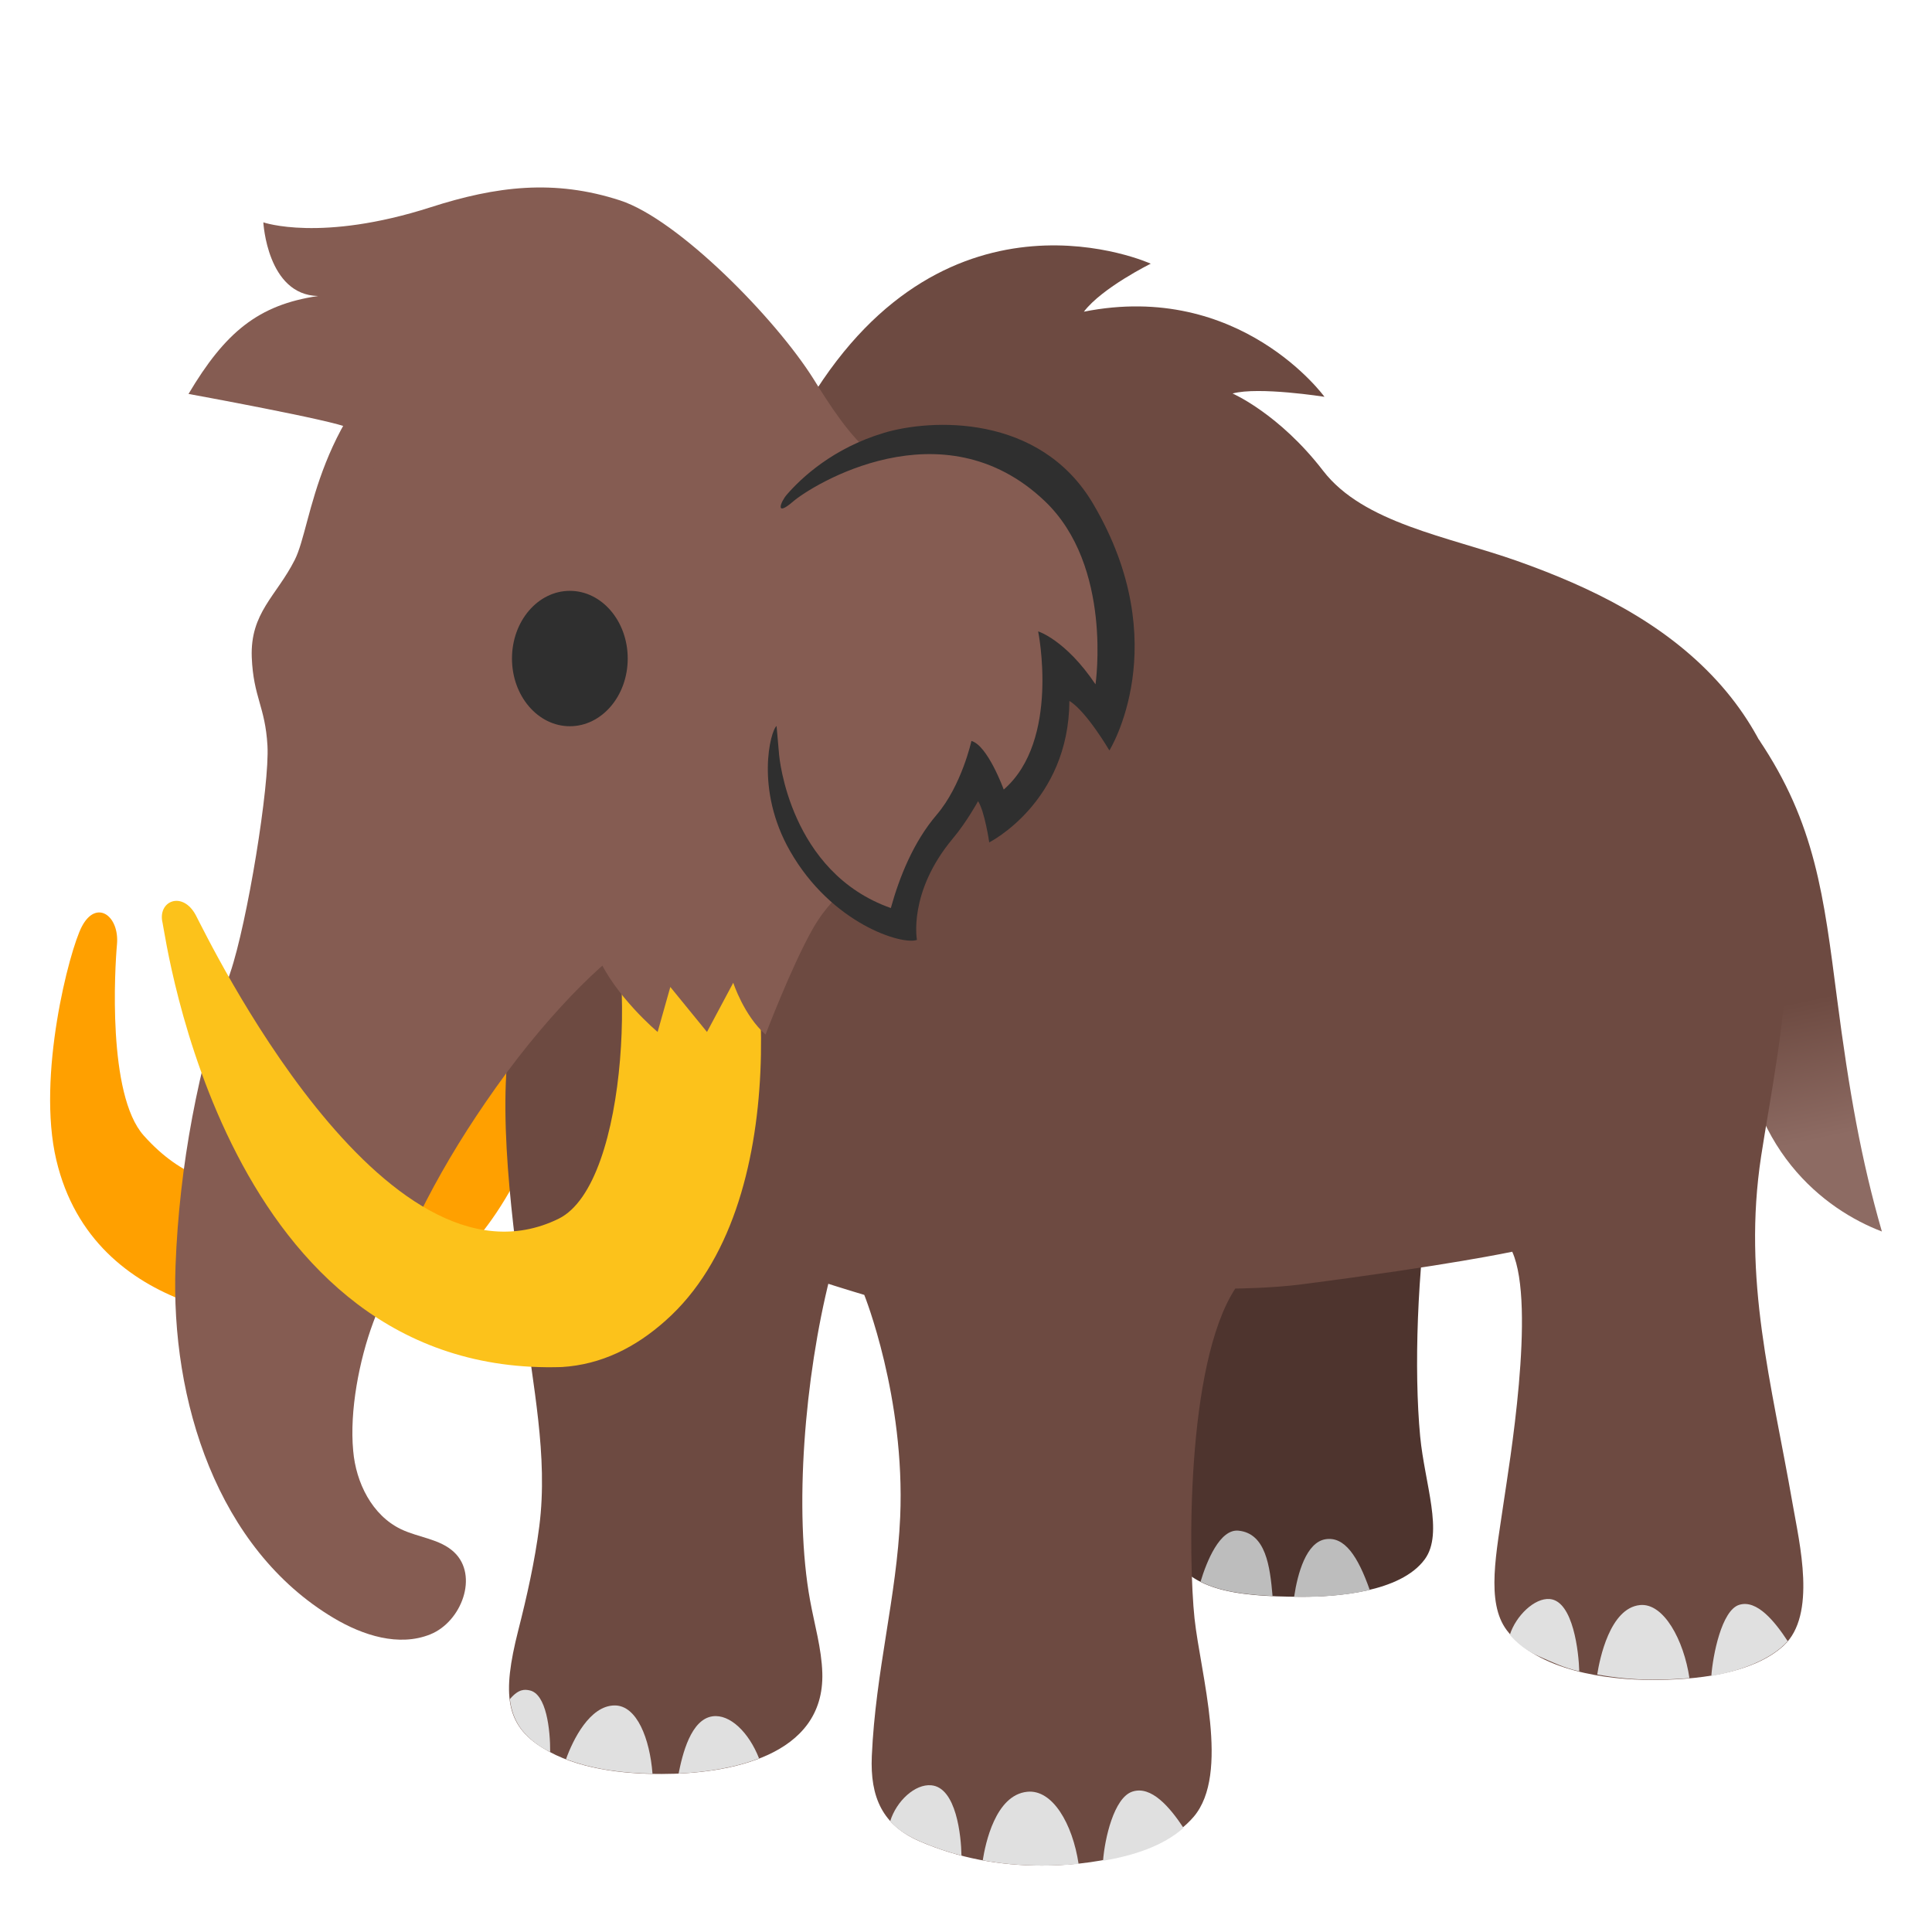
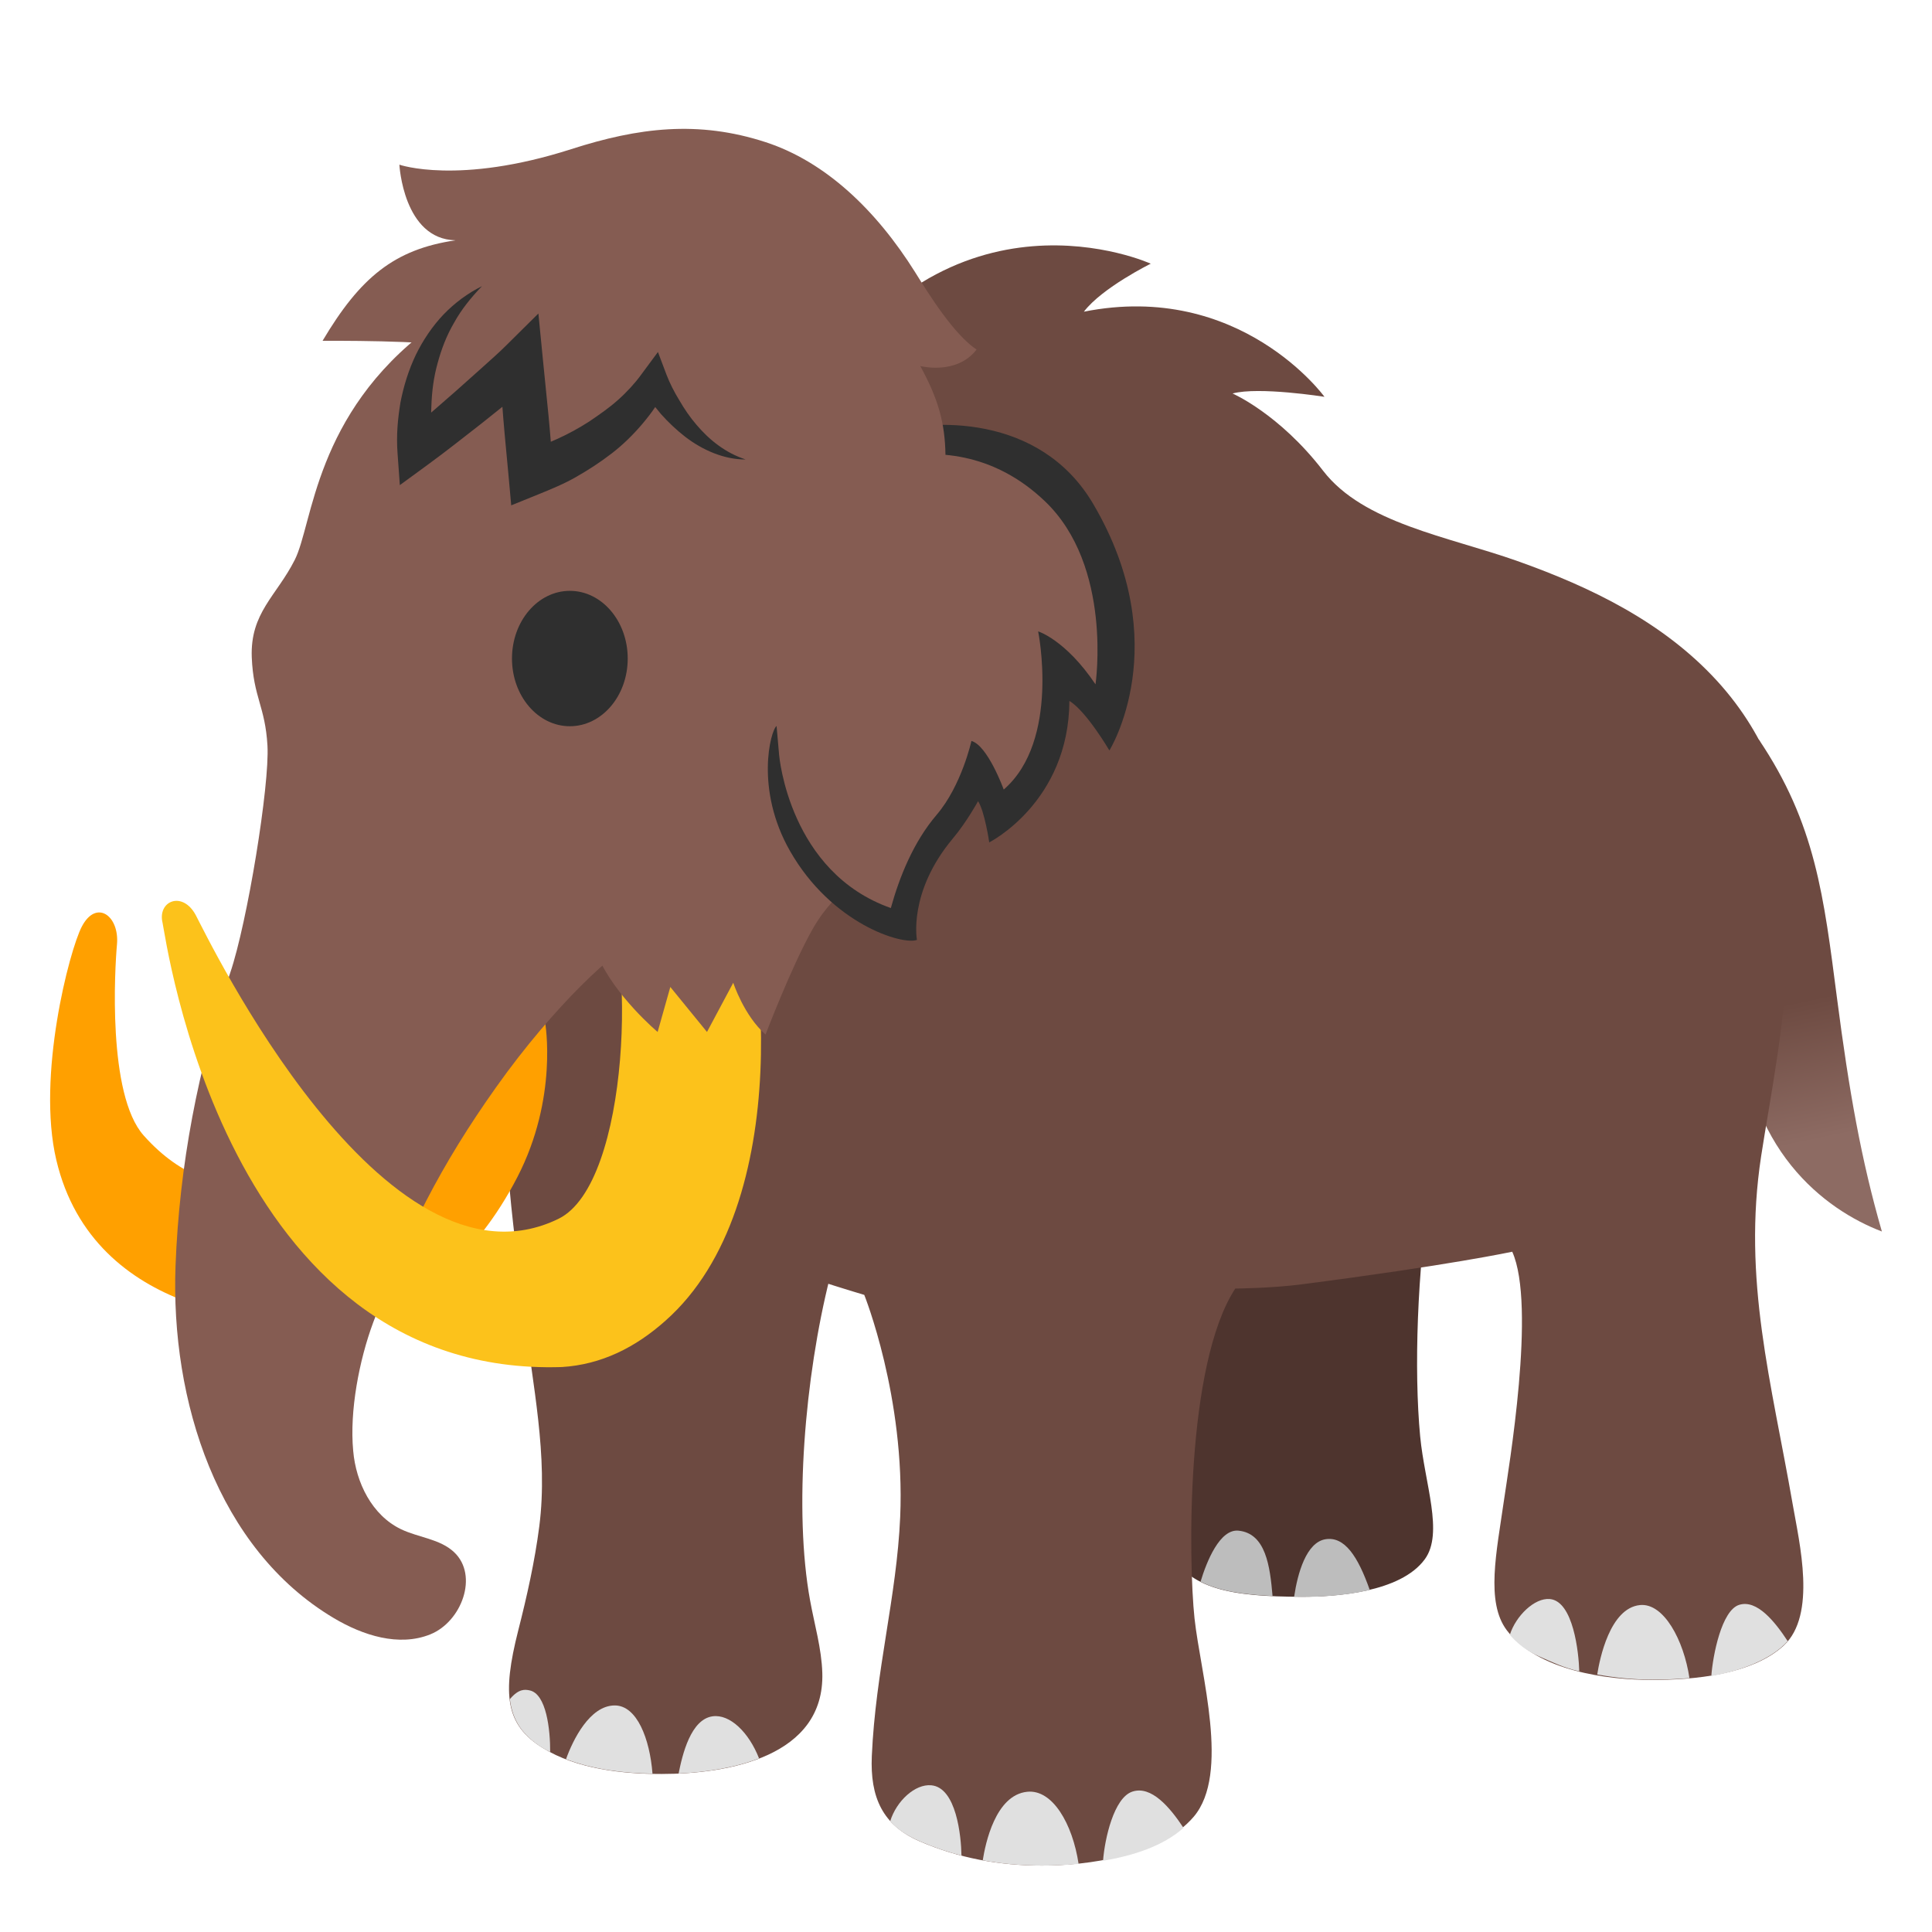
<svg xmlns="http://www.w3.org/2000/svg" xmlns:xlink="http://www.w3.org/1999/xlink" version="1.1" id="Layer_8" x="0px" y="0px" viewBox="0 0 128 128" style="enable-background:new 0 0 128 128;" xml:space="preserve">
  <defs id="defs35897">
    <linearGradient id="linearGradient40788">
      <stop style="stop-color:#6d4a41;stop-opacity:1;" offset="0" id="stop40784" />
      <stop style="stop-color:#8d6b63;stop-opacity:1;" offset="1" id="stop40786" />
    </linearGradient>
    <linearGradient xlink:href="#linearGradient40788" id="linearGradient40790" x1="118.957" y1="66.363" x2="120.846" y2="75.448" gradientUnits="userSpaceOnUse" />
+     <radialGradient id="SVGID_3_" cx="58.513" cy="44.436" r="46.035" gradientUnits="userSpaceOnUse">
+       <stop offset="0.27" style="stop-color:#85574A" id="stop35836" />
+       <stop offset="0.859" style="stop-color:#9B6A57" id="stop35838" />
+     </radialGradient>
+     <linearGradient id="SVGID_4_" gradientUnits="userSpaceOnUse" x1="36.706" y1="77.203" x2="76.267" y2="22.414">
+       <stop offset="0.137" style="stop-color:#754D41" id="stop35843" />
+       <stop offset="0.786" style="stop-color:#805447;stop-opacity:0.248" id="stop35845" />
+       <stop offset="1" style="stop-color:#85574A;stop-opacity:0" id="stop35847" />
+     </linearGradient>
  </defs>
-   <g id="g35892">
-     <path style="fill:url(#linearGradient40790);fill-opacity:1" d="M116.51,48.97c3.78,5.6,4.32,10.42,5.2,17.19c0.8,6.16,1.6,10.68,2.97,15.43   c-3.76-1.43-9.14-5.45-9.39-14.36" id="path35798" />
+   <g id="g46847">
+     <path style="fill:url(#linearGradient40790);fill-opacity:1" d="m 116.51,48.97 c 3.78,5.6 4.32,10.42 5.2,17.19 0.8,6.16 1.6,10.68 2.97,15.43 -3.76,-1.43 -9.14,-5.45 -9.39,-14.36" id="path35798" />
    <g id="g35813">
      <linearGradient id="SVGID_1_" gradientUnits="userSpaceOnUse" x1="85.995" y1="98.939" x2="85.995" y2="82.787">
        <stop offset="0.292" style="stop-color:#85574A" id="stop35800" />
        <stop offset="1" style="stop-color:#6A463E" id="stop35802" />
      </linearGradient>
-       <path style="fill:#4e342e" d="M88.86,62.11c-6.94-2.38-11.06,3.03-11.19,5.83c-0.42,8.84-1.75,31.81-0.21,34.8    c1.29,2.51,4.02,3.05,8.81,3.05c2.16,0,6.51-0.27,8.13-2.49c1.26-1.73-0.01-5-0.31-8.13c-0.42-4.43-0.19-10.99,0.66-16.52    C95.78,72.02,95.8,64.48,88.86,62.11z" id="path35805" />
+       <path style="fill:#4e342e" d="m 88.86,62.11 c -6.94,-2.38 -11.06,3.03 -11.19,5.83 -0.42,8.84 -1.75,31.81 -0.21,34.8 1.29,2.51 4.02,3.05 8.81,3.05 2.16,0 6.51,-0.27 8.13,-2.49 1.26,-1.73 -0.01,-5 -0.31,-8.13 C 93.67,90.74 93.9,84.18 94.75,78.65 95.78,72.02 95.8,64.48 88.86,62.11 Z" id="path35805" />
      <g id="g35811">
-         <path style="fill:#bdbdbd" d="M82.05,101.41c-1.24-0.12-2.11,2.05-2.51,3.38c1.18,0.6,2.75,0.86,4.77,0.95     C84.14,103.78,83.87,101.59,82.05,101.41z" id="path35807" />
-         <path style="fill:#bdbdbd" d="M87.81,101.98c-1.26,0.21-1.84,2.24-2.07,3.81c0.18,0,0.35,0.01,0.54,0.01     c1.13,0,2.85-0.08,4.47-0.46C89.96,103.09,89.07,101.77,87.81,101.98z" id="path35809" />
+         <path style="fill:#bdbdbd" d="m 82.05,101.41 c -1.24,-0.12 -2.11,2.05 -2.51,3.38 1.18,0.6 2.75,0.86 4.77,0.95 -0.17,-1.96 -0.44,-4.15 -2.26,-4.33 z" id="path35807" />
+         <path style="fill:#bdbdbd" d="m 87.81,101.98 c -1.26,0.21 -1.84,2.24 -2.07,3.81 0.18,0 0.35,0.01 0.54,0.01 1.13,0 2.85,-0.08 4.47,-0.46 -0.79,-2.25 -1.68,-3.57 -2.94,-3.36 z" id="path35809" />
      </g>
    </g>
-     <path style="fill:#ffa000;fill-opacity:1" d="M19.68,87.56c0,0,8.93,1.4,14.6-9.58c2.71-5.25,1.84-10.2,1.84-10.2l-5.78-6.01L19.68,87.56z" id="path35815" />
    <g id="g35832">
      <linearGradient id="SVGID_2_" gradientUnits="userSpaceOnUse" x1="44.615" y1="99.224" x2="44.615" y2="80.454">
        <stop offset="0" style="stop-color:#9B6A57" id="stop35817" />
        <stop offset="0.869" style="stop-color:#85574A" id="stop35819" />
      </linearGradient>
-       <path style="fill:#6d4a41" d="M55.25,72.46c-0.05-0.23-0.97-10.53-9.82-10.36c-8.85,0.18-11.16,3.67-11.65,6.74    c-0.91,5.74,0.52,14.38,0.96,18.24c0.53,4.66,1.59,9.34,0.99,14.04c-0.3,2.33-0.82,4.64-1.4,6.92c-1.07,4.22-0.84,6.24,1.62,7.76    c2.27,1.41,5.29,1.73,7.89,1.73c4.41,0,10.81-1.14,10.64-6.7c-0.05-1.62-0.52-3.2-0.81-4.8c-1.09-5.96-0.35-14.81,1.31-21.39    C55.68,81.83,56.15,76.62,55.25,72.46z" id="path35822" />
+       <path style="fill:#6d4a41" d="M 55.25,72.46 C 55.2,72.23 54.28,61.93 45.43,62.1 c -8.85,0.18 -11.16,3.67 -11.65,6.74 -0.91,5.74 0.52,14.38 0.96,18.24 0.53,4.66 1.59,9.34 0.99,14.04 -0.3,2.33 -0.82,4.64 -1.4,6.92 -1.07,4.22 -0.84,6.24 1.62,7.76 2.27,1.41 5.29,1.73 7.89,1.73 4.41,0 10.81,-1.14 10.64,-6.7 -0.05,-1.62 -0.52,-3.2 -0.81,-4.8 -1.09,-5.96 -0.35,-14.81 1.31,-21.39 0.7,-2.81 1.17,-8.02 0.27,-12.18 z" id="path35822" />
      <g id="g35830">
-         <path style="fill:#e0e0e0" d="M35.08,111.99c-0.29-0.06-0.7-0.12-1.28,0.56c-0.01,0.01-0.01,0.02-0.02,0.03     c0.17,1.4,0.83,2.39,2.16,3.22c0.17,0.1,0.34,0.19,0.51,0.28C36.46,114.6,36.2,112.21,35.08,111.99z" id="path35824" />
-         <path style="fill:#e0e0e0" d="M40.73,112.99c-1.66,0-2.78,2.3-3.23,3.56c1.8,0.69,3.84,0.93,5.73,0.96     C43.05,115.2,42.2,112.99,40.73,112.99z" id="path35826" />
-         <path style="fill:#e0e0e0" d="M47.21,113.71c-1.44,0.2-2,2.52-2.25,3.79c1.75-0.08,3.67-0.36,5.33-1     C49.61,114.76,48.35,113.55,47.21,113.71z" id="path35828" />
+         <path style="fill:#e0e0e0" d="m 35.08,111.99 c -0.29,-0.06 -0.7,-0.12 -1.28,0.56 -0.01,0.01 -0.01,0.02 -0.02,0.03 0.17,1.4 0.83,2.39 2.16,3.22 0.17,0.1 0.34,0.19 0.51,0.28 0.01,-1.48 -0.25,-3.87 -1.37,-4.09 z" id="path35824" />
+         <path style="fill:#e0e0e0" d="m 40.73,112.99 c -1.66,0 -2.78,2.3 -3.23,3.56 1.8,0.69 3.84,0.93 5.73,0.96 -0.18,-2.31 -1.03,-4.52 -2.5,-4.52 z" id="path35826" />
+         <path style="fill:#e0e0e0" d="m 47.21,113.71 c -1.44,0.2 -2,2.52 -2.25,3.79 1.75,-0.08 3.67,-0.36 5.33,-1 -0.68,-1.74 -1.94,-2.95 -3.08,-2.79 z" id="path35828" />
      </g>
    </g>
-     <path style="fill:#ffa000" d="M20.6,87.46c-2.26,0.24-14.38-0.05-16.87-10.61c-1.31-5.55,0.87-13.9,1.69-15.46   c0.96-1.84,2.5-0.72,2.33,1.18c-0.14,1.54-0.65,9.95,1.77,12.66c5.09,5.71,10.47,2.25,10.47,2.25L20.6,87.46z" id="path35834" />
-     <radialGradient id="SVGID_3_" cx="58.513" cy="44.436" r="46.035" gradientUnits="userSpaceOnUse">
-       <stop offset="0.27" style="stop-color:#85574A" id="stop35836" />
-       <stop offset="0.859" style="stop-color:#9B6A57" id="stop35838" />
-     </radialGradient>
-     <path style="fill:#6d4a41" d="M113.74,45.09c-3.55-3.87-8.33-6.19-13.21-7.92c-4.6-1.63-10.19-2.5-12.87-5.98   c-2.91-3.78-6-5.12-6-5.12c1.73-0.47,6.09,0.22,6.09,0.22s-5.58-7.7-15.94-5.64c1.21-1.59,4.43-3.18,4.43-3.18   s-13.37-6.09-22.58,9.03c-0.38,0.62-20.17,39.16-20.17,39.16C35.4,71.42,41.75,79.24,49.27,83c2.13,1.06,7.99,2.79,7.99,2.79   s2.72,6.77,2.38,14.71c-0.23,5.29-1.63,10.19-1.88,15.84c-0.12,2.74,0.71,4.59,3.19,5.66c2.59,1.11,5.26,1.6,8.08,1.6   c2.99,0,7.84-0.63,10.06-3.24c2.42-2.86,0.45-9.44,0.05-13.14c-0.4-3.75-0.6-16.8,2.7-21.85c0,0,2.41-0.02,4.4-0.28   c9.77-1.26,13.95-2.16,13.95-2.16c1.6,3.56-0.25,14.38-0.55,16.48c-0.49,3.43-1.22,6.73,0.19,8.6c2.04,2.7,6.65,3.29,9.65,3.29   c2.69,0,6.58-0.33,8.7-2.28c2.19-2.03,1.04-6.77,0.59-9.36c-1.4-8.06-3.34-14.87-2.09-23.06c0.57-3.75,1.75-9.43,1.75-14.47   C118.45,62.1,120.8,52.8,113.74,45.09z" id="path35841" />
-     <linearGradient id="SVGID_4_" gradientUnits="userSpaceOnUse" x1="36.706" y1="77.203" x2="76.267" y2="22.414">
-       <stop offset="0.137" style="stop-color:#754D41" id="stop35843" />
-       <stop offset="0.786" style="stop-color:#805447;stop-opacity:0.248" id="stop35845" />
-       <stop offset="1" style="stop-color:#85574A;stop-opacity:0" id="stop35847" />
-     </linearGradient>
+     <path style="fill:#6d4a41" d="m 113.74,45.09 c -3.55,-3.87 -8.33,-6.19 -13.21,-7.92 -4.6,-1.63 -10.19,-2.5 -12.87,-5.98 -2.91,-3.78 -6,-5.12 -6,-5.12 1.73,-0.47 6.09,0.22 6.09,0.22 0,0 -5.58,-7.7 -15.94,-5.64 1.21,-1.59 4.43,-3.18 4.43,-3.18 0,0 -13.37,-6.09 -22.58,9.03 -0.38,0.62 -20.17,39.16 -20.17,39.16 1.91,5.76 8.26,13.58 15.78,17.34 2.13,1.06 7.99,2.79 7.99,2.79 0,0 2.72,6.77 2.38,14.71 -0.23,5.29 -1.63,10.19 -1.88,15.84 -0.12,2.74 0.71,4.59 3.19,5.66 2.59,1.11 5.26,1.6 8.08,1.6 2.99,0 7.84,-0.63 10.06,-3.24 2.42,-2.86 0.45,-9.44 0.05,-13.14 -0.4,-3.75 -0.6,-16.8 2.7,-21.85 0,0 2.41,-0.02 4.4,-0.28 9.77,-1.26 13.95,-2.16 13.95,-2.16 1.6,3.56 -0.25,14.38 -0.55,16.48 -0.49,3.43 -1.22,6.73 0.19,8.6 2.04,2.7 6.65,3.29 9.65,3.29 2.69,0 6.58,-0.33 8.7,-2.28 2.19,-2.03 1.04,-6.77 0.59,-9.36 -1.4,-8.06 -3.34,-14.87 -2.09,-23.06 0.57,-3.75 1.75,-9.43 1.75,-14.47 0.02,-0.03 2.37,-9.33 -4.69,-17.04 z" id="path35841" />
    <g id="g35858">
-       <path style="fill:#e0e0e0" d="M61.7,118.28c-1.07-0.1-2.3,1.03-2.72,2.37c0.44,0.53,1.08,0.96,1.98,1.35    c0.9,0.39,1.82,0.7,2.74,0.94C63.68,121.64,63.36,118.43,61.7,118.28z" id="path35852" />
-       <path style="fill:#e0e0e0" d="M68.05,118.71c-2.11,0.22-2.77,3.46-2.94,4.54c1.29,0.24,2.6,0.35,3.94,0.35    c0.71,0,1.54-0.03,2.41-0.11C71.06,120.83,69.73,118.53,68.05,118.71z" id="path35854" />
-       <path style="fill:#e0e0e0" d="M75.02,118.7c-1.22,0.4-1.83,3.12-1.94,4.58c1.98-0.33,3.98-0.97,5.33-2.18    C77.51,119.74,76.28,118.28,75.02,118.7z" id="path35856" />
+       <path style="fill:#e0e0e0" d="m 61.7,118.28 c -1.07,-0.1 -2.3,1.03 -2.72,2.37 0.44,0.53 1.08,0.96 1.98,1.35 0.9,0.39 1.82,0.7 2.74,0.94 -0.02,-1.3 -0.34,-4.51 -2,-4.66 z" id="path35852" />
+       <path style="fill:#e0e0e0" d="m 68.05,118.71 c -2.11,0.22 -2.77,3.46 -2.94,4.54 1.29,0.24 2.6,0.35 3.94,0.35 0.71,0 1.54,-0.03 2.41,-0.11 -0.4,-2.66 -1.73,-4.96 -3.41,-4.78 z" id="path35854" />
+       <path style="fill:#e0e0e0" d="m 75.02,118.7 c -1.22,0.4 -1.83,3.12 -1.94,4.58 1.98,-0.33 3.98,-0.97 5.33,-2.18 -0.9,-1.36 -2.13,-2.82 -3.39,-2.4 z" id="path35856" />
    </g>
    <g id="g35866">
-       <path style="fill:#e0e0e0" d="M102.68,105.94c-1.01-0.09-2.25,1.11-2.65,2.37c0.42,0.5,1.09,1.07,1.94,1.43    c0.9,0.39,1.61,0.75,2.66,0.99C104.6,109.51,104.24,106.08,102.68,105.94z" id="path35860" />
-       <path style="fill:#e0e0e0" d="M108.65,106.34c-1.99,0.2-2.67,3.58-2.83,4.6c1.21,0.22,2.41,0.34,3.68,0.34    c0.67,0,1.61-0.03,2.43-0.1C111.56,108.68,110.23,106.18,108.65,106.34z" id="path35862" />
-       <path style="fill:#e0e0e0" d="M115.21,106.33c-1.15,0.38-1.73,3.33-1.83,4.71c1.86-0.31,3.97-1.08,5.06-2.31    C117.6,107.45,116.4,105.94,115.21,106.33z" id="path35864" />
+       <path style="fill:#e0e0e0" d="m 102.68,105.94 c -1.01,-0.09 -2.25,1.11 -2.65,2.37 0.42,0.5 1.09,1.07 1.94,1.43 0.9,0.39 1.61,0.75 2.66,0.99 -0.03,-1.22 -0.39,-4.65 -1.95,-4.79 z" id="path35860" />
+       <path style="fill:#e0e0e0" d="m 108.65,106.34 c -1.99,0.2 -2.67,3.58 -2.83,4.6 1.21,0.22 2.41,0.34 3.68,0.34 0.67,0 1.61,-0.03 2.43,-0.1 -0.37,-2.5 -1.7,-5 -3.28,-4.84 z" id="path35862" />
+       <path style="fill:#e0e0e0" d="m 115.21,106.33 c -1.15,0.38 -1.73,3.33 -1.83,4.71 1.86,-0.31 3.97,-1.08 5.06,-2.31 -0.84,-1.28 -2.04,-2.79 -3.23,-2.4 z" id="path35864" />
    </g>
-     <g id="g35886">
-       <path style="fill:#855c52" d="M24.72,87.63c2.21-5.95,4.5-10.46,8.15-15.6c3.87-5.46,8.04-9.25,9.27-9.63    c1.25-0.38,3.4-1.7,4.74-2.21c3.56-1.35,6.2-3.61,6.11-5.71c-0.16-3.86,7.85-16.72,1.16-26.69c-2.18-3.25-5.75-5.59-9.3-7.24    c-3.72-1.73-7.28-3.7-11.42-4.32c-3.96-0.6-1.79,3.11-5,5.52c-7.6,5.7-7.69,12.94-8.9,15.34s-2.96,3.5-2.85,6.46    c0.11,2.66,0.89,3.24,1.04,5.85s-1.33,11.71-2.47,15.06c-2.12,6.22-3.37,12.78-3.62,19.39c-0.34,8.95,2.78,18.77,10.48,23.35    c1.93,1.15,4.32,1.92,6.4,1.08s3.21-3.9,1.58-5.44c-0.94-0.89-2.37-0.97-3.53-1.53c-1.91-0.92-2.98-3.08-3.16-5.19    C23.15,93.48,23.8,90.11,24.72,87.63z" id="path35868" />
-       <path style="fill:#fcc21b" d="M37.22,90.57c-22.35,0.72-26.23-28.49-26.45-29.43c-0.35-1.45,1.32-2.15,2.2-0.51    C13.74,62.08,25.41,86.4,37,80.75c4.79-2.34,5.14-18.41,2.82-21.91c-1.23-1.85,8.53-2.45,8.53-2.45c2.42,5.26,4.4,23.43-4.25,31.1    C42.1,89.28,39.83,90.41,37.22,90.57z" id="path35872" />
-       <path style="fill:#855c52;fill-opacity:1" d="M39.59,56.98c-1.18,1.55-0.61,4.89,0,6.33c1.13,2.67,3.98,5.06,3.98,5.06l0.84-2.98l2.43,2.98    l1.74-3.26c0,0,0.71,2.18,2.14,3.43c0,0,1.73-4.54,3.12-6.99c1.75-3.09,3.62-2.83,3.91-7.04" id="path35874" />
-       <path style="fill:#855c52;stroke-width:1" d="m 28.542,13.728 c -7.286,2.338 -11.095,1.003 -11.095,1.003 0,0 0.253,4.812 3.624,4.88 -3.965,0.584 -6.156,2.406 -8.582,6.488 0,0 9.781,1.785 10.57,2.243 0,0 -1.492,4.284 18.166,9.018 2.854,0.692 11.504,-1.198 11.465,-3.877 -0.029,-2.114 4.944,-0.706 3.795,-2.81 0,0 0.088,1.114 1.383,-0.562 C 56.407,29.127 54.838,26.623 53.913,25.133 51.38,21.09 44.936,14.536 41.088,13.28 36.724,11.858 32.876,12.335 28.542,13.728 Z" id="path35876" />
-       <g id="g35880">
+     <g id="g35880">
			
		</g>
-       <path style="fill:#855c52;fill-opacity:1" d="M56.66,30.16c2.86-1.55,7.62-1.52,10.36-0.27c10.15,4.64,6.62,18.18,6.62,18.18    c-1.25-1.59-3.58-4.33-3.58-4.33c0.28,5.86-4,10.65-4,10.65c-0.18-0.77-1.11-2.89-1.4-3.44c-2.6,3.91-5.26,10.65-5.26,10.65    c-2.56-1.02-5.73-3.94-6.6-5.77c-0.49-1.03-4.8-8.26-1.02-19.77C52.75,33.09,53.74,31.74,56.66,30.16z" id="path35882" />
-       <path style="fill:#2f2f2f;fill-opacity:1" d="M58.56,28.68c-3.37,1.01-5.46,2.97-6.43,4.09c-0.41,0.47-0.82,1.52,0.41,0.46    c1.21-1.05,9.89-6.5,16.68-0.03c4.52,4.3,3.36,12.14,3.36,12.14c-1.98-2.95-3.8-3.51-3.8-3.51s1.47,7.23-2.28,10.48    c0,0-1.06-2.92-2.14-3.22c0,0-0.65,2.96-2.31,4.9c-1.52,1.78-2.45,4.08-3.03,6.17c-6.73-2.37-7.39-10.06-7.4-10.13l-0.17-1.93    c-0.4,0.29-1.44,4.2,0.89,8.28c2.76,4.84,7.45,6.25,8.41,5.89c0,0-0.6-3.16,2.38-6.72c0.93-1.11,1.67-2.47,1.67-2.47    c0.44,0.68,0.74,2.73,0.74,2.73s5.27-2.65,5.31-9.37c1.12,0.67,2.65,3.28,2.65,3.28s4.4-7.04-1.07-16.33    C68.89,27.37,61.64,27.75,58.56,28.68z" id="path35884" />
-     </g>
  </g>
-   <ellipse style="fill:#2f2f2f;fill-opacity:1;stroke-width:35.906;stroke-linecap:round" id="path38604" cx="37.754" cy="43.63" rx="3.834" ry="4.485" />
+   <g id="g46817">
+     <path style="fill:#ffa000;fill-opacity:1" d="m 19.68,87.56 c 0,0 8.93,1.4 14.6,-9.58 2.71,-5.25 1.84,-10.2 1.84,-10.2 l -5.78,-6.01 z" id="path35815" />
+     <path style="fill:#ffa000" d="M 20.6,87.46 C 18.34,87.7 6.22,87.41 3.73,76.85 2.42,71.3 4.6,62.95 5.42,61.39 c 0.96,-1.84 2.5,-0.72 2.33,1.18 -0.14,1.54 -0.65,9.95 1.77,12.66 5.09,5.71 10.47,2.25 10.47,2.25 z" id="path35834" />
+     <path style="fill:#855c52" d="m 24.72,87.63 c 2.21,-5.95 4.5,-10.46 8.15,-15.6 3.87,-5.46 8.04,-9.25 9.27,-9.63 1.25,-0.38 3.4,-1.7 4.74,-2.21 3.56,-1.35 6.2,-3.61 6.11,-5.71 -0.16,-3.86 7.85,-16.72 1.16,-26.69 -2.18,-3.25 -5.75,-5.59 -9.3,-7.24 -3.72,-1.73 -7.28,-3.7 -11.42,-4.32 -3.96,-0.6 -1.79,3.11 -5,5.52 -7.6,5.7 -7.69,12.94 -8.9,15.34 -1.21,2.4 -2.96,3.5 -2.85,6.46 0.11,2.66 0.89,3.24 1.04,5.85 0.15,2.61 -1.33,11.71 -2.47,15.06 -2.12,6.22 -3.37,12.78 -3.62,19.39 -0.34,8.95 2.78,18.77 10.48,23.35 1.93,1.15 4.32,1.92 6.4,1.08 2.08,-0.84 3.21,-3.9 1.58,-5.44 -0.94,-0.89 -2.37,-0.97 -3.53,-1.53 -1.91,-0.92 -2.98,-3.08 -3.16,-5.19 -0.25,-2.64 0.4,-6.01 1.32,-8.49 z" id="path35868" />
+     <path style="fill:#fcc21b" d="M 37.22,90.57 C 14.87,91.29 10.99,62.08 10.77,61.14 c -0.35,-1.45 1.32,-2.15 2.2,-0.51 0.77,1.45 12.44,25.77 24.03,20.12 4.79,-2.34 5.14,-18.41 2.82,-21.91 -1.23,-1.85 8.53,-2.45 8.53,-2.45 2.42,5.26 4.4,23.43 -4.25,31.1 -2,1.79 -4.27,2.92 -6.88,3.08 z" id="path35872" />
+     <path style="fill:#855c52;fill-opacity:1" d="m 39.59,56.98 c -1.18,1.55 -0.61,4.89 0,6.33 1.13,2.67 3.98,5.06 3.98,5.06 l 0.84,-2.98 2.43,2.98 1.74,-3.26 c 0,0 0.71,2.18 2.14,3.43 0,0 1.73,-4.54 3.12,-6.99 1.75,-3.09 3.62,-2.83 3.91,-7.04" id="path35874" />
+     <path style="fill:#855c52;fill-opacity:1" d="m 56.66,30.16 c 2.86,-1.55 7.62,-1.52 10.36,-0.27 10.15,4.64 6.62,18.18 6.62,18.18 -1.25,-1.59 -3.58,-4.33 -3.58,-4.33 0.28,5.86 -4,10.65 -4,10.65 C 65.88,53.62 64.95,51.5 64.66,50.95 62.06,54.86 59.4,61.6 59.4,61.6 56.84,60.58 53.67,57.66 52.8,55.83 52.31,54.8 48,47.57 51.78,36.06 c 0.97,-2.97 1.96,-4.32 4.88,-5.9 z" id="path35882" />
+     <path style="fill:#2f2f2f;fill-opacity:1" d="m 58.56,28.68 c -3.37,1.01 -5.46,2.97 -6.43,4.09 -0.41,0.47 -0.82,1.52 0.41,0.46 1.21,-1.05 9.89,-6.5 16.68,-0.03 4.52,4.3 3.36,12.14 3.36,12.14 -1.98,-2.95 -3.8,-3.51 -3.8,-3.51 0,0 1.47,7.23 -2.28,10.48 0,0 -1.06,-2.92 -2.14,-3.22 0,0 -0.65,2.96 -2.31,4.9 -1.52,1.78 -2.45,4.08 -3.03,6.17 C 52.29,57.79 51.63,50.1 51.62,50.03 L 51.45,48.1 c -0.4,0.29 -1.44,4.2 0.89,8.28 2.76,4.84 7.45,6.25 8.41,5.89 0,0 -0.6,-3.16 2.38,-6.72 0.93,-1.11 1.67,-2.47 1.67,-2.47 0.44,0.68 0.74,2.73 0.74,2.73 0,0 5.27,-2.65 5.31,-9.37 1.12,0.67 2.65,3.28 2.65,3.28 0,0 4.4,-7.04 -1.07,-16.33 -3.54,-6.02 -10.79,-5.64 -13.87,-4.71 z" id="path35884" />
+     <ellipse style="fill:#2f2f2f;fill-opacity:1;stroke-width:35.906;stroke-linecap:round" id="path38604" cx="37.754" cy="43.63" rx="3.834" ry="4.485" />
+     <path style="fill:#855c52;stroke-width:1;fill-opacity:1" d="m 37.85,9.88 c -7.48,2.4 -11.39,1.03 -11.39,1.03 0,0 0.26,4.94 3.72,5.01 -4.07,0.6 -6.32,2.47 -8.81,6.66 0,0 7.56,-0.05 8.37,0.42 0,0 0.95,6.28 21.13,11.14 2.93,0.71 11.81,-1.23 11.77,-3.98 -0.03,-2.17 -0.49,-3.75 -1.67,-5.91 0,0 2.4,0.63 3.73,-1.09 C 63.2,22.151 61.59,19.581 60.64,18.051 58.04,13.901 54.68,10.71 50.73,9.42 46.25,7.96 42.3,8.45 37.85,9.88 Z" id="path43071" />
+     <path style="fill:#2f2f2f;stroke-width:1;fill-opacity:1" d="m 31.93,18.961 c -0.72,0.75 -1.36,1.54 -1.84,2.41 -0.5,0.85 -0.85,1.77 -1.1,2.7 -0.26,0.93 -0.38,1.88 -0.41,2.84 -0.05,0.93 0.01,1.95 0.17,2.76 l -1.98,-0.77 3.43,-2.99 1.69,-1.51 c 0.55,-0.5 1.13,-1 1.61,-1.48 l 2.17,-2.15 0.3,3.06 0.37,3.7 c 0.12,1.23 0.21,2.47 0.31,3.71 l -1.98,-1.26 c 0.77,-0.27 1.51,-0.57 2.25,-0.9 0.73,-0.33 1.44,-0.72 2.11,-1.15 0.66,-0.45 1.32,-0.9 1.91,-1.43 0.58,-0.51 1.16,-1.15 1.54,-1.68 l 1.11,-1.5 0.57,1.51 c 0.21,0.55 0.52,1.16 0.86,1.71 0.33,0.57 0.7,1.11 1.13,1.61 0.85,1 1.91,1.85 3.25,2.29 -1.41,0.01 -2.84,-0.61 -4,-1.5 -0.58,-0.45 -1.12,-0.96 -1.61,-1.51 -0.48,-0.57 -0.91,-1.13 -1.31,-1.83 h 1.67 c -0.43,1.01 -0.96,1.73 -1.58,2.47 -0.61,0.72 -1.29,1.39 -2.03,1.96 -0.74,0.57 -1.53,1.09 -2.34,1.55 -0.81,0.47 -1.67,0.82 -2.53,1.17 l -1.8,0.73 -0.18,-1.99 c -0.11,-1.24 -0.24,-2.47 -0.34,-3.71 l -0.29,-3.71 2.49,0.93 c -0.61,0.58 -1.19,1.08 -1.79,1.57 l -1.8,1.44 c -1.21,0.94 -2.4,1.89 -3.65,2.8 l -1.82,1.33 -0.15,-2.09 c -0.09,-1.23 0.01,-2.27 0.19,-3.38 0.21,-1.09 0.54,-2.15 1.01,-3.14 0.48,-0.99 1.1,-1.91 1.84,-2.69 0.75,-0.78 1.62,-1.42 2.55,-1.88 z" id="path43073" />
+   </g>
</svg>
